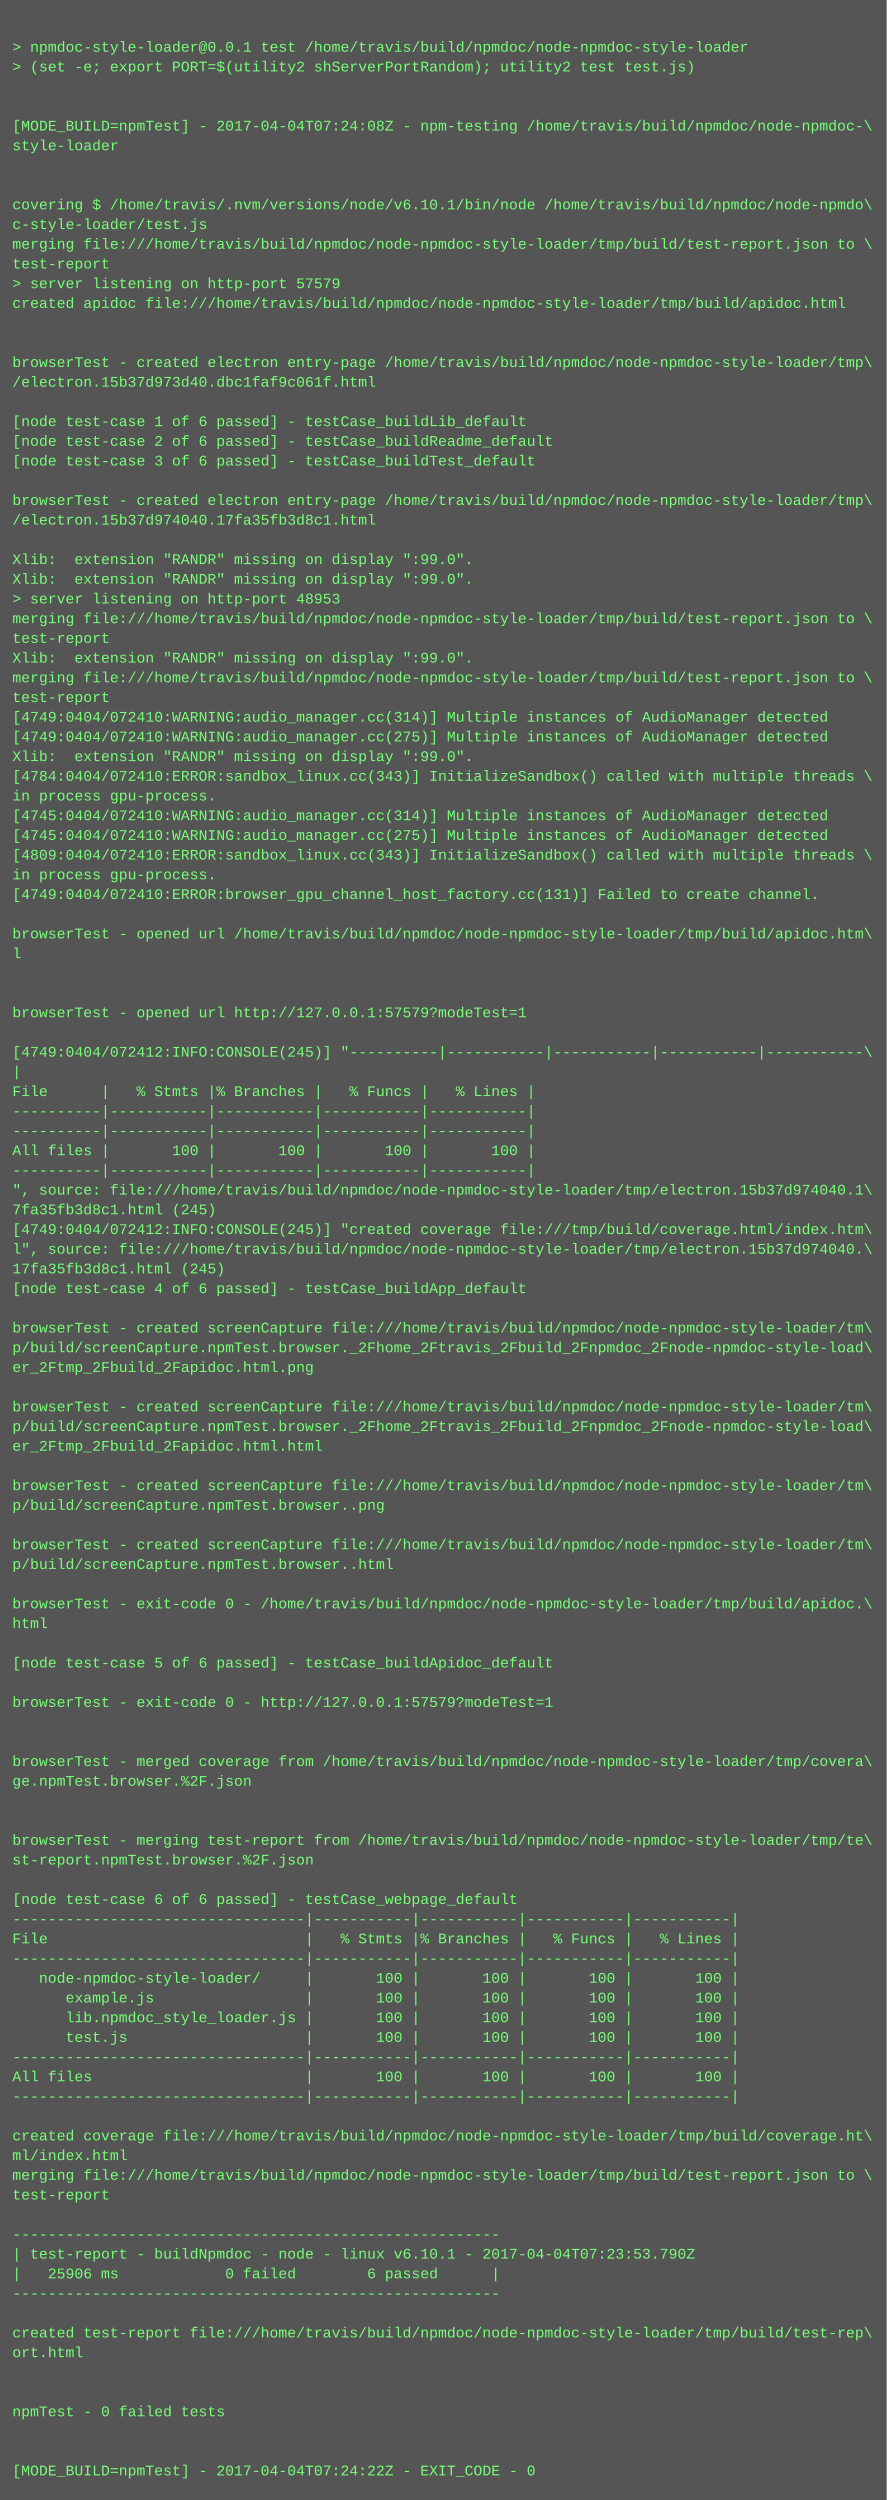
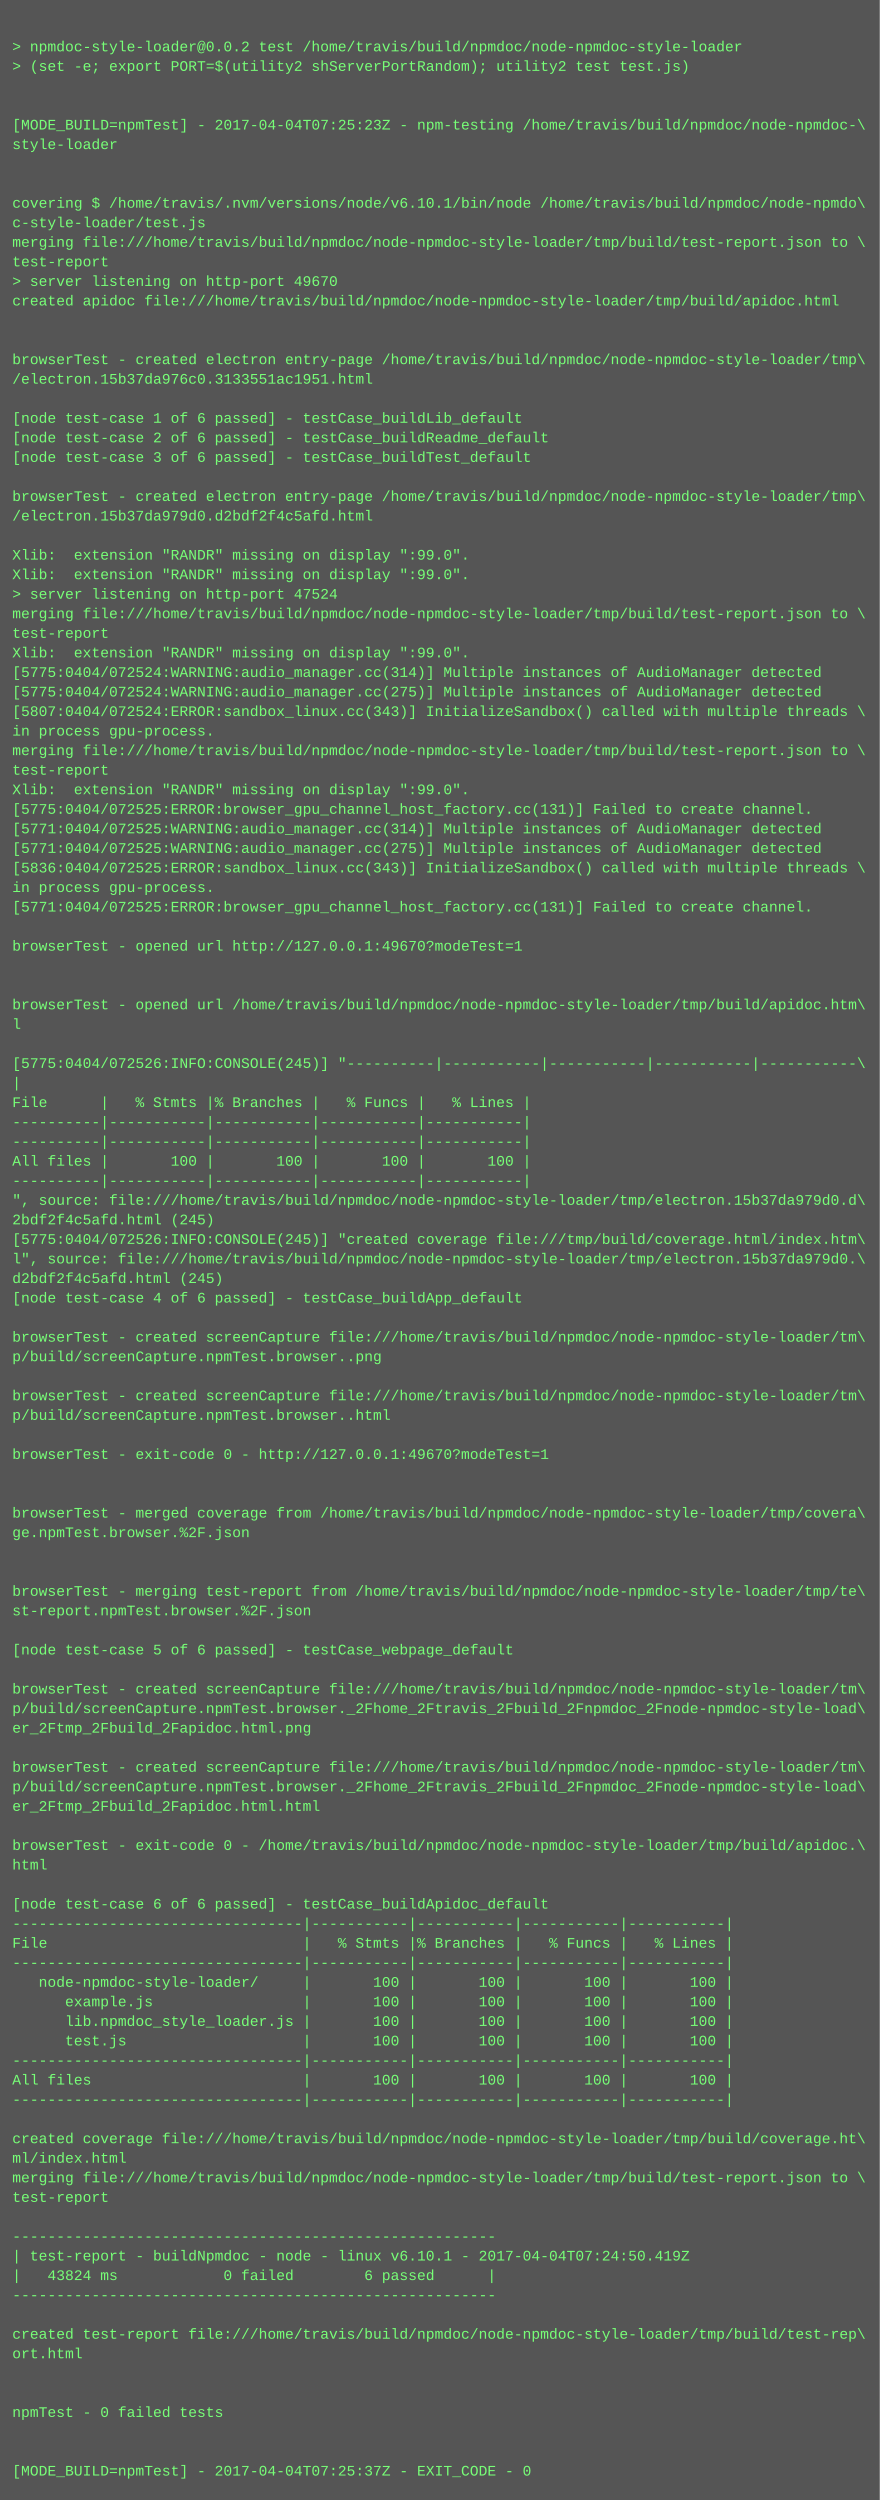
- <svg xmlns="http://www.w3.org/2000/svg" height="2030" width="720">
-   <rect height="2030" fill="#555" width="720" />
+ <svg xmlns="http://www.w3.org/2000/svg" height="2046" width="720">
+   <rect height="2046" fill="#555" width="720" />
  <text fill="#7f7" font-family="Courier New" font-size="12" xml:space="preserve">
    <tspan x="10" y="26" />
-     <tspan x="10" y="42">&gt; npmdoc-style-loader@0.0.1 test /home/travis/build/npmdoc/node-npmdoc-style-loader</tspan>
+     <tspan x="10" y="42">&gt; npmdoc-style-loader@0.0.2 test /home/travis/build/npmdoc/node-npmdoc-style-loader</tspan>
    <tspan x="10" y="58">&gt; (set -e; export PORT=$(utility2 shServerPortRandom); utility2 test test.js)</tspan>
    <tspan x="10" y="74" />
    <tspan x="10" y="90" />
-     <tspan x="10" y="106">[MODE_BUILD=npmTest] - 2017-04-04T07:24:08Z - npm-testing /home/travis/build/npmdoc/node-npmdoc-\</tspan>
+     <tspan x="10" y="106">[MODE_BUILD=npmTest] - 2017-04-04T07:25:23Z - npm-testing /home/travis/build/npmdoc/node-npmdoc-\</tspan>
    <tspan x="10" y="122">style-loader</tspan>
    <tspan x="10" y="138" />
    <tspan x="10" y="154" />
    <tspan x="10" y="170">covering $ /home/travis/.nvm/versions/node/v6.10.1/bin/node /home/travis/build/npmdoc/node-npmdo\</tspan>
    <tspan x="10" y="186">c-style-loader/test.js</tspan>
    <tspan x="10" y="202">merging file:///home/travis/build/npmdoc/node-npmdoc-style-loader/tmp/build/test-report.json to \</tspan>
    <tspan x="10" y="218">test-report</tspan>
-     <tspan x="10" y="234">&gt; server listening on http-port 57579</tspan>
+     <tspan x="10" y="234">&gt; server listening on http-port 49670</tspan>
    <tspan x="10" y="250">created apidoc file:///home/travis/build/npmdoc/node-npmdoc-style-loader/tmp/build/apidoc.html</tspan>
    <tspan x="10" y="266" />
    <tspan x="10" y="282" />
    <tspan x="10" y="298">browserTest - created electron entry-page /home/travis/build/npmdoc/node-npmdoc-style-loader/tmp\</tspan>
-     <tspan x="10" y="314">/electron.15b37d973d40.dbc1faf9c061f.html</tspan>
+     <tspan x="10" y="314">/electron.15b37da976c0.3133551ac1951.html</tspan>
    <tspan x="10" y="330" />
    <tspan x="10" y="346">[node test-case 1 of 6 passed] - testCase_buildLib_default</tspan>
    <tspan x="10" y="362">[node test-case 2 of 6 passed] - testCase_buildReadme_default</tspan>
    <tspan x="10" y="378">[node test-case 3 of 6 passed] - testCase_buildTest_default</tspan>
    <tspan x="10" y="394" />
    <tspan x="10" y="410">browserTest - created electron entry-page /home/travis/build/npmdoc/node-npmdoc-style-loader/tmp\</tspan>
-     <tspan x="10" y="426">/electron.15b37d974040.17fa35fb3d8c1.html</tspan>
+     <tspan x="10" y="426">/electron.15b37da979d0.d2bdf2f4c5afd.html</tspan>
    <tspan x="10" y="442" />
    <tspan x="10" y="458">Xlib:  extension "RANDR" missing on display ":99.0".</tspan>
    <tspan x="10" y="474">Xlib:  extension "RANDR" missing on display ":99.0".</tspan>
-     <tspan x="10" y="490">&gt; server listening on http-port 48953</tspan>
+     <tspan x="10" y="490">&gt; server listening on http-port 47524</tspan>
    <tspan x="10" y="506">merging file:///home/travis/build/npmdoc/node-npmdoc-style-loader/tmp/build/test-report.json to \</tspan>
    <tspan x="10" y="522">test-report</tspan>
    <tspan x="10" y="538">Xlib:  extension "RANDR" missing on display ":99.0".</tspan>
-     <tspan x="10" y="554">merging file:///home/travis/build/npmdoc/node-npmdoc-style-loader/tmp/build/test-report.json to \</tspan>
-     <tspan x="10" y="570">test-report</tspan>
-     <tspan x="10" y="586">[4749:0404/072410:WARNING:audio_manager.cc(314)] Multiple instances of AudioManager detected</tspan>
-     <tspan x="10" y="602">[4749:0404/072410:WARNING:audio_manager.cc(275)] Multiple instances of AudioManager detected</tspan>
-     <tspan x="10" y="618">Xlib:  extension "RANDR" missing on display ":99.0".</tspan>
-     <tspan x="10" y="634">[4784:0404/072410:ERROR:sandbox_linux.cc(343)] InitializeSandbox() called with multiple threads \</tspan>
-     <tspan x="10" y="650">in process gpu-process. </tspan>
-     <tspan x="10" y="666">[4745:0404/072410:WARNING:audio_manager.cc(314)] Multiple instances of AudioManager detected</tspan>
-     <tspan x="10" y="682">[4745:0404/072410:WARNING:audio_manager.cc(275)] Multiple instances of AudioManager detected</tspan>
-     <tspan x="10" y="698">[4809:0404/072410:ERROR:sandbox_linux.cc(343)] InitializeSandbox() called with multiple threads \</tspan>
-     <tspan x="10" y="714">in process gpu-process. </tspan>
-     <tspan x="10" y="730">[4749:0404/072410:ERROR:browser_gpu_channel_host_factory.cc(131)] Failed to create channel.</tspan>
-     <tspan x="10" y="746" />
-     <tspan x="10" y="762">browserTest - opened url /home/travis/build/npmdoc/node-npmdoc-style-loader/tmp/build/apidoc.htm\</tspan>
-     <tspan x="10" y="778">l</tspan>
+     <tspan x="10" y="554">[5775:0404/072524:WARNING:audio_manager.cc(314)] Multiple instances of AudioManager detected</tspan>
+     <tspan x="10" y="570">[5775:0404/072524:WARNING:audio_manager.cc(275)] Multiple instances of AudioManager detected</tspan>
+     <tspan x="10" y="586">[5807:0404/072524:ERROR:sandbox_linux.cc(343)] InitializeSandbox() called with multiple threads \</tspan>
+     <tspan x="10" y="602">in process gpu-process. </tspan>
+     <tspan x="10" y="618">merging file:///home/travis/build/npmdoc/node-npmdoc-style-loader/tmp/build/test-report.json to \</tspan>
+     <tspan x="10" y="634">test-report</tspan>
+     <tspan x="10" y="650">Xlib:  extension "RANDR" missing on display ":99.0".</tspan>
+     <tspan x="10" y="666">[5775:0404/072525:ERROR:browser_gpu_channel_host_factory.cc(131)] Failed to create channel.</tspan>
+     <tspan x="10" y="682">[5771:0404/072525:WARNING:audio_manager.cc(314)] Multiple instances of AudioManager detected</tspan>
+     <tspan x="10" y="698">[5771:0404/072525:WARNING:audio_manager.cc(275)] Multiple instances of AudioManager detected</tspan>
+     <tspan x="10" y="714">[5836:0404/072525:ERROR:sandbox_linux.cc(343)] InitializeSandbox() called with multiple threads \</tspan>
+     <tspan x="10" y="730">in process gpu-process. </tspan>
+     <tspan x="10" y="746">[5771:0404/072525:ERROR:browser_gpu_channel_host_factory.cc(131)] Failed to create channel.</tspan>
+     <tspan x="10" y="762" />
+     <tspan x="10" y="778">browserTest - opened url http://127.0.0.1:49670?modeTest=1</tspan>
    <tspan x="10" y="794" />
    <tspan x="10" y="810" />
-     <tspan x="10" y="826">browserTest - opened url http://127.0.0.1:57579?modeTest=1</tspan>
-     <tspan x="10" y="842" />
-     <tspan x="10" y="858">[4749:0404/072412:INFO:CONSOLE(245)] "----------|-----------|-----------|-----------|-----------\</tspan>
-     <tspan x="10" y="874">|</tspan>
-     <tspan x="10" y="890">File      |   % Stmts |% Branches |   % Funcs |   % Lines |</tspan>
-     <tspan x="10" y="906">----------|-----------|-----------|-----------|-----------|</tspan>
+     <tspan x="10" y="826">browserTest - opened url /home/travis/build/npmdoc/node-npmdoc-style-loader/tmp/build/apidoc.htm\</tspan>
+     <tspan x="10" y="842">l</tspan>
+     <tspan x="10" y="858" />
+     <tspan x="10" y="874">[5775:0404/072526:INFO:CONSOLE(245)] "----------|-----------|-----------|-----------|-----------\</tspan>
+     <tspan x="10" y="890">|</tspan>
+     <tspan x="10" y="906">File      |   % Stmts |% Branches |   % Funcs |   % Lines |</tspan>
    <tspan x="10" y="922">----------|-----------|-----------|-----------|-----------|</tspan>
-     <tspan x="10" y="938">All files |       100 |       100 |       100 |       100 |</tspan>
-     <tspan x="10" y="954">----------|-----------|-----------|-----------|-----------|</tspan>
-     <tspan x="10" y="970">", source: file:///home/travis/build/npmdoc/node-npmdoc-style-loader/tmp/electron.15b37d974040.1\</tspan>
-     <tspan x="10" y="986">7fa35fb3d8c1.html (245)</tspan>
-     <tspan x="10" y="1002">[4749:0404/072412:INFO:CONSOLE(245)] "created coverage file:///tmp/build/coverage.html/index.htm\</tspan>
-     <tspan x="10" y="1018">l", source: file:///home/travis/build/npmdoc/node-npmdoc-style-loader/tmp/electron.15b37d974040.\</tspan>
-     <tspan x="10" y="1034">17fa35fb3d8c1.html (245)</tspan>
-     <tspan x="10" y="1050">[node test-case 4 of 6 passed] - testCase_buildApp_default</tspan>
-     <tspan x="10" y="1066" />
-     <tspan x="10" y="1082">browserTest - created screenCapture file:///home/travis/build/npmdoc/node-npmdoc-style-loader/tm\</tspan>
-     <tspan x="10" y="1098">p/build/screenCapture.npmTest.browser._2Fhome_2Ftravis_2Fbuild_2Fnpmdoc_2Fnode-npmdoc-style-load\</tspan>
-     <tspan x="10" y="1114">er_2Ftmp_2Fbuild_2Fapidoc.html.png</tspan>
+     <tspan x="10" y="938">----------|-----------|-----------|-----------|-----------|</tspan>
+     <tspan x="10" y="954">All files |       100 |       100 |       100 |       100 |</tspan>
+     <tspan x="10" y="970">----------|-----------|-----------|-----------|-----------|</tspan>
+     <tspan x="10" y="986">", source: file:///home/travis/build/npmdoc/node-npmdoc-style-loader/tmp/electron.15b37da979d0.d\</tspan>
+     <tspan x="10" y="1002">2bdf2f4c5afd.html (245)</tspan>
+     <tspan x="10" y="1018">[5775:0404/072526:INFO:CONSOLE(245)] "created coverage file:///tmp/build/coverage.html/index.htm\</tspan>
+     <tspan x="10" y="1034">l", source: file:///home/travis/build/npmdoc/node-npmdoc-style-loader/tmp/electron.15b37da979d0.\</tspan>
+     <tspan x="10" y="1050">d2bdf2f4c5afd.html (245)</tspan>
+     <tspan x="10" y="1066">[node test-case 4 of 6 passed] - testCase_buildApp_default</tspan>
+     <tspan x="10" y="1082" />
+     <tspan x="10" y="1098">browserTest - created screenCapture file:///home/travis/build/npmdoc/node-npmdoc-style-loader/tm\</tspan>
+     <tspan x="10" y="1114">p/build/screenCapture.npmTest.browser..png</tspan>
    <tspan x="10" y="1130" />
    <tspan x="10" y="1146">browserTest - created screenCapture file:///home/travis/build/npmdoc/node-npmdoc-style-loader/tm\</tspan>
-     <tspan x="10" y="1162">p/build/screenCapture.npmTest.browser._2Fhome_2Ftravis_2Fbuild_2Fnpmdoc_2Fnode-npmdoc-style-load\</tspan>
-     <tspan x="10" y="1178">er_2Ftmp_2Fbuild_2Fapidoc.html.html</tspan>
-     <tspan x="10" y="1194" />
-     <tspan x="10" y="1210">browserTest - created screenCapture file:///home/travis/build/npmdoc/node-npmdoc-style-loader/tm\</tspan>
-     <tspan x="10" y="1226">p/build/screenCapture.npmTest.browser..png</tspan>
-     <tspan x="10" y="1242" />
-     <tspan x="10" y="1258">browserTest - created screenCapture file:///home/travis/build/npmdoc/node-npmdoc-style-loader/tm\</tspan>
-     <tspan x="10" y="1274">p/build/screenCapture.npmTest.browser..html</tspan>
+     <tspan x="10" y="1162">p/build/screenCapture.npmTest.browser..html</tspan>
+     <tspan x="10" y="1178" />
+     <tspan x="10" y="1194">browserTest - exit-code 0 - http://127.0.0.1:49670?modeTest=1</tspan>
+     <tspan x="10" y="1210" />
+     <tspan x="10" y="1226" />
+     <tspan x="10" y="1242">browserTest - merged coverage from /home/travis/build/npmdoc/node-npmdoc-style-loader/tmp/covera\</tspan>
+     <tspan x="10" y="1258">ge.npmTest.browser.%2F.json</tspan>
+     <tspan x="10" y="1274" />
    <tspan x="10" y="1290" />
-     <tspan x="10" y="1306">browserTest - exit-code 0 - /home/travis/build/npmdoc/node-npmdoc-style-loader/tmp/build/apidoc.\</tspan>
-     <tspan x="10" y="1322">html</tspan>
+     <tspan x="10" y="1306">browserTest - merging test-report from /home/travis/build/npmdoc/node-npmdoc-style-loader/tmp/te\</tspan>
+     <tspan x="10" y="1322">st-report.npmTest.browser.%2F.json</tspan>
    <tspan x="10" y="1338" />
-     <tspan x="10" y="1354">[node test-case 5 of 6 passed] - testCase_buildApidoc_default</tspan>
+     <tspan x="10" y="1354">[node test-case 5 of 6 passed] - testCase_webpage_default</tspan>
    <tspan x="10" y="1370" />
-     <tspan x="10" y="1386">browserTest - exit-code 0 - http://127.0.0.1:57579?modeTest=1</tspan>
-     <tspan x="10" y="1402" />
-     <tspan x="10" y="1418" />
-     <tspan x="10" y="1434">browserTest - merged coverage from /home/travis/build/npmdoc/node-npmdoc-style-loader/tmp/covera\</tspan>
-     <tspan x="10" y="1450">ge.npmTest.browser.%2F.json</tspan>
-     <tspan x="10" y="1466" />
-     <tspan x="10" y="1482" />
-     <tspan x="10" y="1498">browserTest - merging test-report from /home/travis/build/npmdoc/node-npmdoc-style-loader/tmp/te\</tspan>
-     <tspan x="10" y="1514">st-report.npmTest.browser.%2F.json</tspan>
-     <tspan x="10" y="1530" />
-     <tspan x="10" y="1546">[node test-case 6 of 6 passed] - testCase_webpage_default</tspan>
-     <tspan x="10" y="1562">---------------------------------|-----------|-----------|-----------|-----------|</tspan>
-     <tspan x="10" y="1578">File                             |   % Stmts |% Branches |   % Funcs |   % Lines |</tspan>
-     <tspan x="10" y="1594">---------------------------------|-----------|-----------|-----------|-----------|</tspan>
-     <tspan x="10" y="1610">   node-npmdoc-style-loader/     |       100 |       100 |       100 |       100 |</tspan>
-     <tspan x="10" y="1626">      example.js                 |       100 |       100 |       100 |       100 |</tspan>
-     <tspan x="10" y="1642">      lib.npmdoc_style_loader.js |       100 |       100 |       100 |       100 |</tspan>
-     <tspan x="10" y="1658">      test.js                    |       100 |       100 |       100 |       100 |</tspan>
-     <tspan x="10" y="1674">---------------------------------|-----------|-----------|-----------|-----------|</tspan>
-     <tspan x="10" y="1690">All files                        |       100 |       100 |       100 |       100 |</tspan>
-     <tspan x="10" y="1706">---------------------------------|-----------|-----------|-----------|-----------|</tspan>
-     <tspan x="10" y="1722" />
-     <tspan x="10" y="1738">created coverage file:///home/travis/build/npmdoc/node-npmdoc-style-loader/tmp/build/coverage.ht\</tspan>
-     <tspan x="10" y="1754">ml/index.html</tspan>
-     <tspan x="10" y="1770">merging file:///home/travis/build/npmdoc/node-npmdoc-style-loader/tmp/build/test-report.json to \</tspan>
-     <tspan x="10" y="1786">test-report</tspan>
-     <tspan x="10" y="1802" />
-     <tspan x="10" y="1818">-------------------------------------------------------</tspan>
-     <tspan x="10" y="1834">| test-report - buildNpmdoc - node - linux v6.10.1 - 2017-04-04T07:23:53.790Z</tspan>
-     <tspan x="10" y="1850">|   25906 ms            0 failed        6 passed      |</tspan>
-     <tspan x="10" y="1866">-------------------------------------------------------</tspan>
-     <tspan x="10" y="1882" />
-     <tspan x="10" y="1898">created test-report file:///home/travis/build/npmdoc/node-npmdoc-style-loader/tmp/build/test-rep\</tspan>
-     <tspan x="10" y="1914">ort.html</tspan>
-     <tspan x="10" y="1930" />
+     <tspan x="10" y="1386">browserTest - created screenCapture file:///home/travis/build/npmdoc/node-npmdoc-style-loader/tm\</tspan>
+     <tspan x="10" y="1402">p/build/screenCapture.npmTest.browser._2Fhome_2Ftravis_2Fbuild_2Fnpmdoc_2Fnode-npmdoc-style-load\</tspan>
+     <tspan x="10" y="1418">er_2Ftmp_2Fbuild_2Fapidoc.html.png</tspan>
+     <tspan x="10" y="1434" />
+     <tspan x="10" y="1450">browserTest - created screenCapture file:///home/travis/build/npmdoc/node-npmdoc-style-loader/tm\</tspan>
+     <tspan x="10" y="1466">p/build/screenCapture.npmTest.browser._2Fhome_2Ftravis_2Fbuild_2Fnpmdoc_2Fnode-npmdoc-style-load\</tspan>
+     <tspan x="10" y="1482">er_2Ftmp_2Fbuild_2Fapidoc.html.html</tspan>
+     <tspan x="10" y="1498" />
+     <tspan x="10" y="1514">browserTest - exit-code 0 - /home/travis/build/npmdoc/node-npmdoc-style-loader/tmp/build/apidoc.\</tspan>
+     <tspan x="10" y="1530">html</tspan>
+     <tspan x="10" y="1546" />
+     <tspan x="10" y="1562">[node test-case 6 of 6 passed] - testCase_buildApidoc_default</tspan>
+     <tspan x="10" y="1578">---------------------------------|-----------|-----------|-----------|-----------|</tspan>
+     <tspan x="10" y="1594">File                             |   % Stmts |% Branches |   % Funcs |   % Lines |</tspan>
+     <tspan x="10" y="1610">---------------------------------|-----------|-----------|-----------|-----------|</tspan>
+     <tspan x="10" y="1626">   node-npmdoc-style-loader/     |       100 |       100 |       100 |       100 |</tspan>
+     <tspan x="10" y="1642">      example.js                 |       100 |       100 |       100 |       100 |</tspan>
+     <tspan x="10" y="1658">      lib.npmdoc_style_loader.js |       100 |       100 |       100 |       100 |</tspan>
+     <tspan x="10" y="1674">      test.js                    |       100 |       100 |       100 |       100 |</tspan>
+     <tspan x="10" y="1690">---------------------------------|-----------|-----------|-----------|-----------|</tspan>
+     <tspan x="10" y="1706">All files                        |       100 |       100 |       100 |       100 |</tspan>
+     <tspan x="10" y="1722">---------------------------------|-----------|-----------|-----------|-----------|</tspan>
+     <tspan x="10" y="1738" />
+     <tspan x="10" y="1754">created coverage file:///home/travis/build/npmdoc/node-npmdoc-style-loader/tmp/build/coverage.ht\</tspan>
+     <tspan x="10" y="1770">ml/index.html</tspan>
+     <tspan x="10" y="1786">merging file:///home/travis/build/npmdoc/node-npmdoc-style-loader/tmp/build/test-report.json to \</tspan>
+     <tspan x="10" y="1802">test-report</tspan>
+     <tspan x="10" y="1818" />
+     <tspan x="10" y="1834">-------------------------------------------------------</tspan>
+     <tspan x="10" y="1850">| test-report - buildNpmdoc - node - linux v6.10.1 - 2017-04-04T07:24:50.419Z</tspan>
+     <tspan x="10" y="1866">|   43824 ms            0 failed        6 passed      |</tspan>
+     <tspan x="10" y="1882">-------------------------------------------------------</tspan>
+     <tspan x="10" y="1898" />
+     <tspan x="10" y="1914">created test-report file:///home/travis/build/npmdoc/node-npmdoc-style-loader/tmp/build/test-rep\</tspan>
+     <tspan x="10" y="1930">ort.html</tspan>
    <tspan x="10" y="1946" />
-     <tspan x="10" y="1962">npmTest - 0 failed tests</tspan>
-     <tspan x="10" y="1978" />
+     <tspan x="10" y="1962" />
+     <tspan x="10" y="1978">npmTest - 0 failed tests</tspan>
    <tspan x="10" y="1994" />
-     <tspan x="10" y="2010">[MODE_BUILD=npmTest] - 2017-04-04T07:24:22Z - EXIT_CODE - 0</tspan>
+     <tspan x="10" y="2010" />
+     <tspan x="10" y="2026">[MODE_BUILD=npmTest] - 2017-04-04T07:25:37Z - EXIT_CODE - 0</tspan>
  </text>
</svg>
